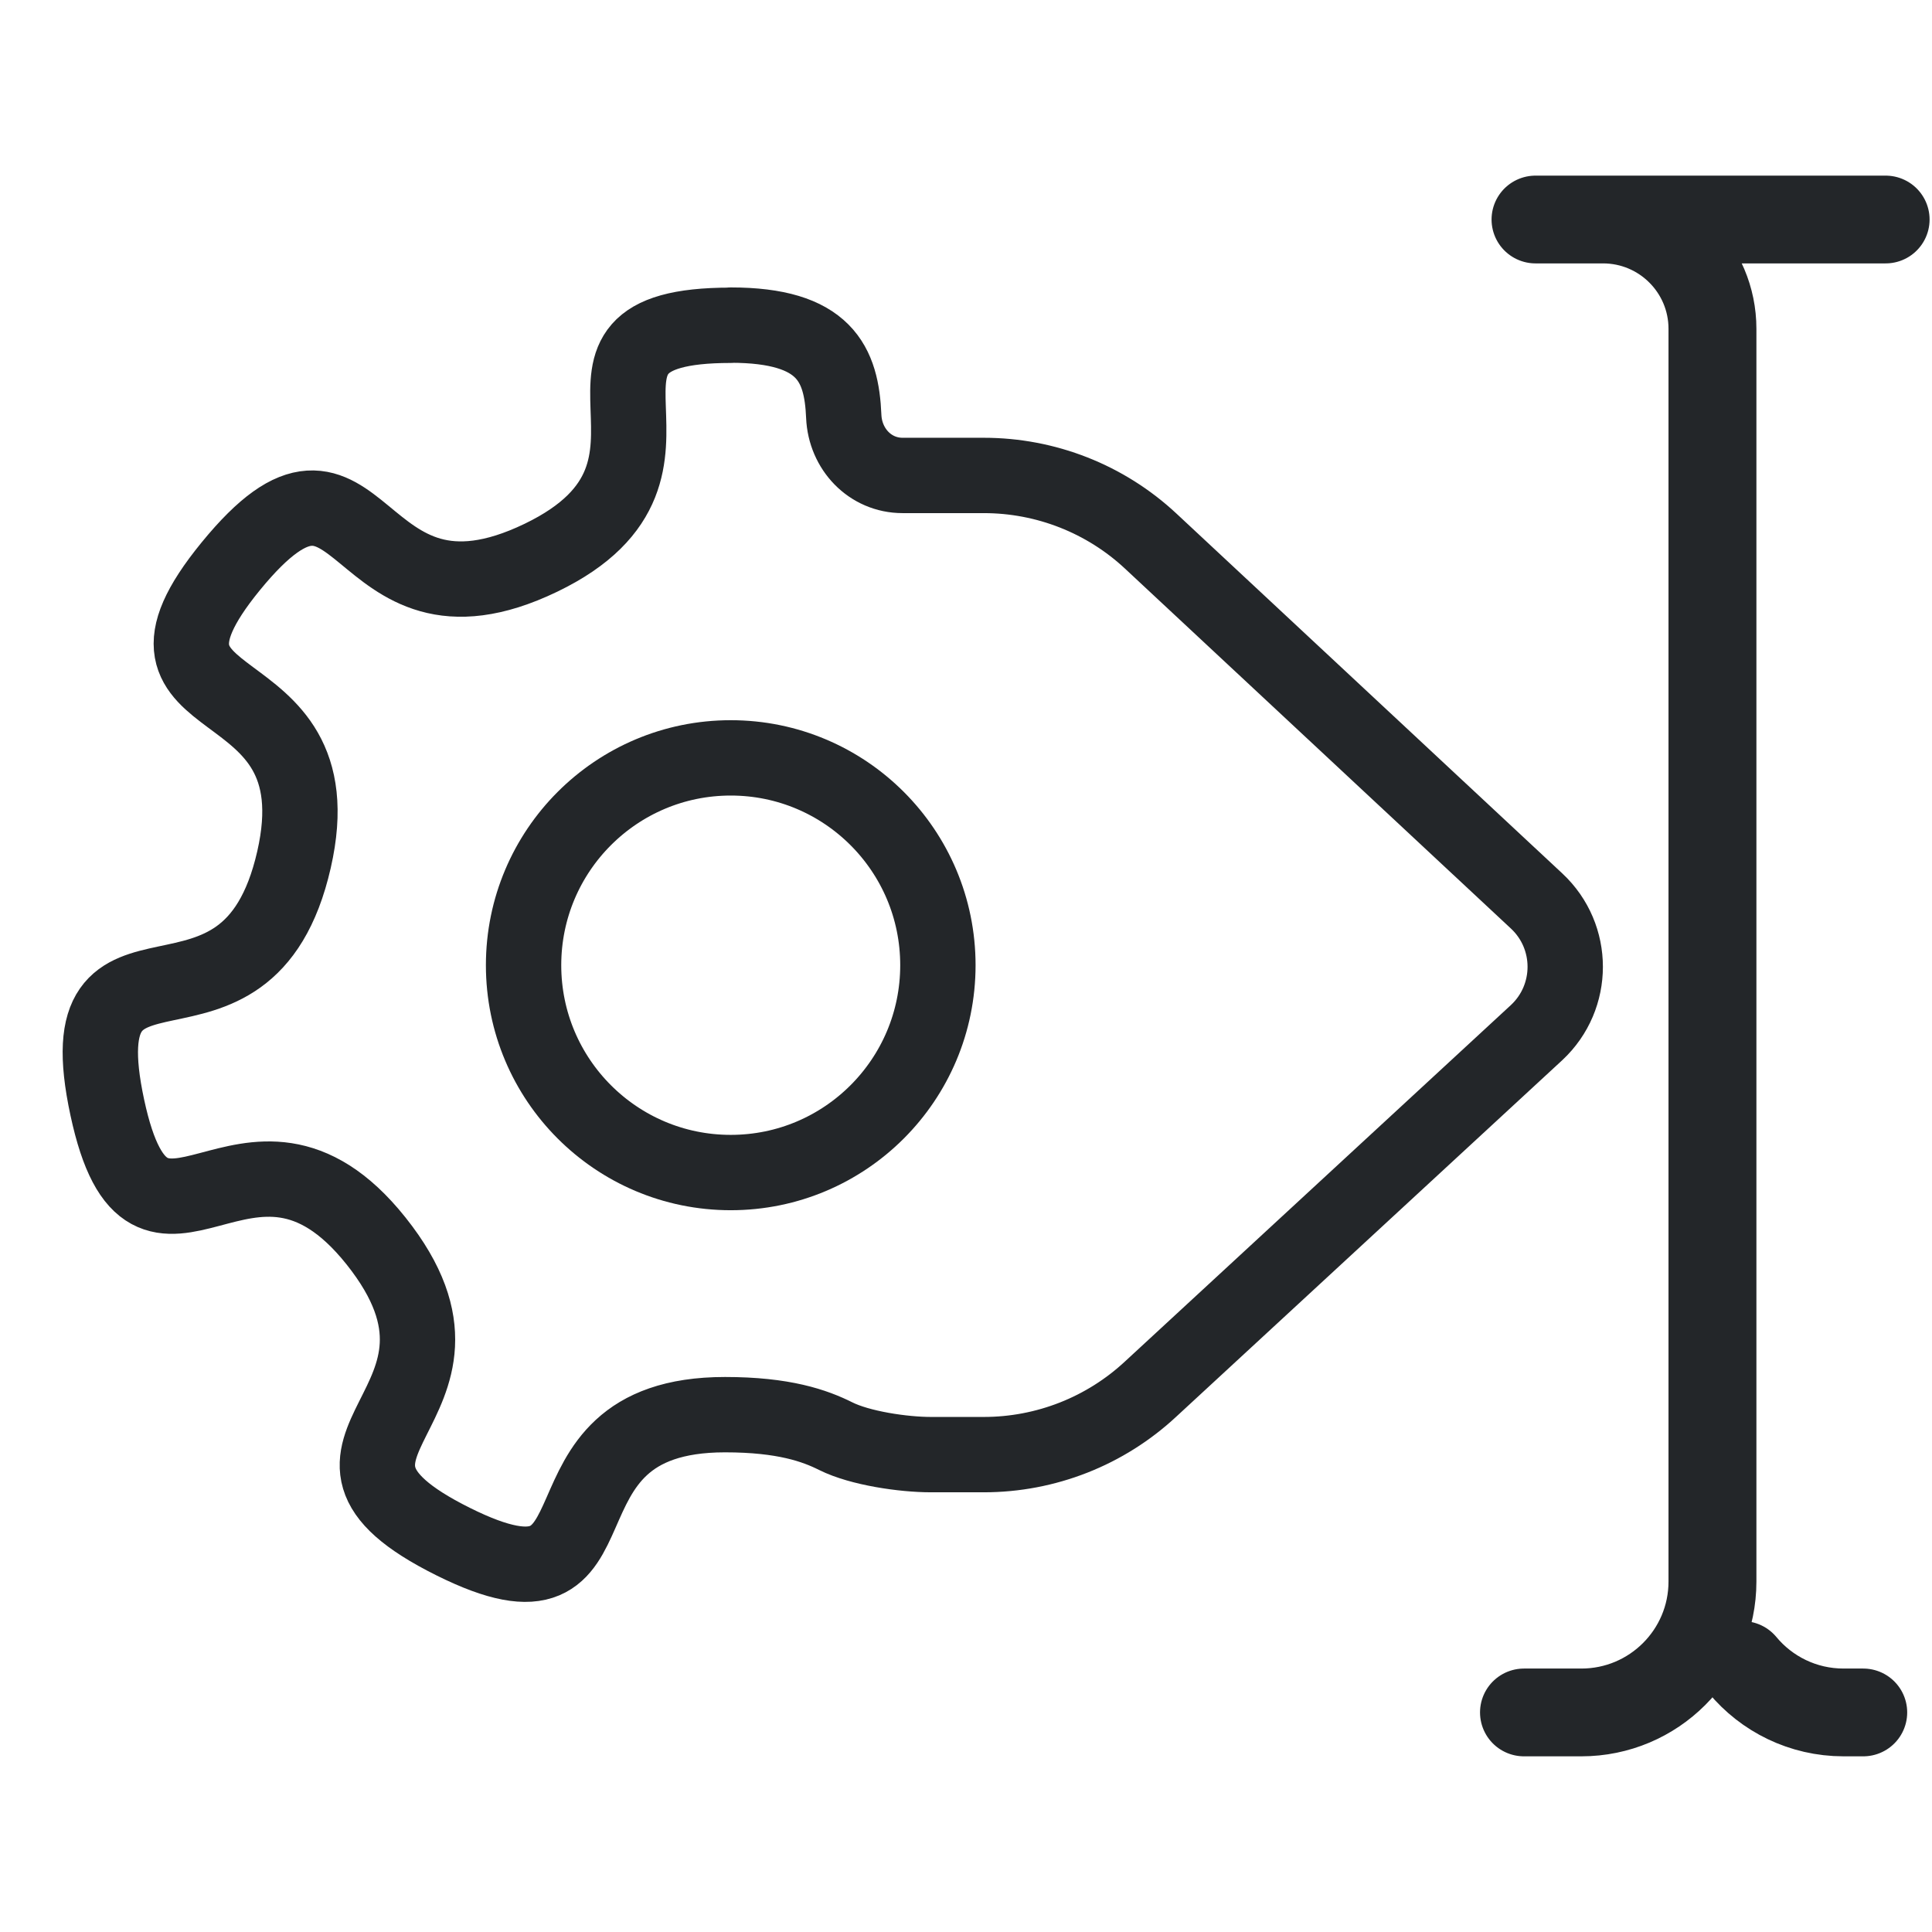
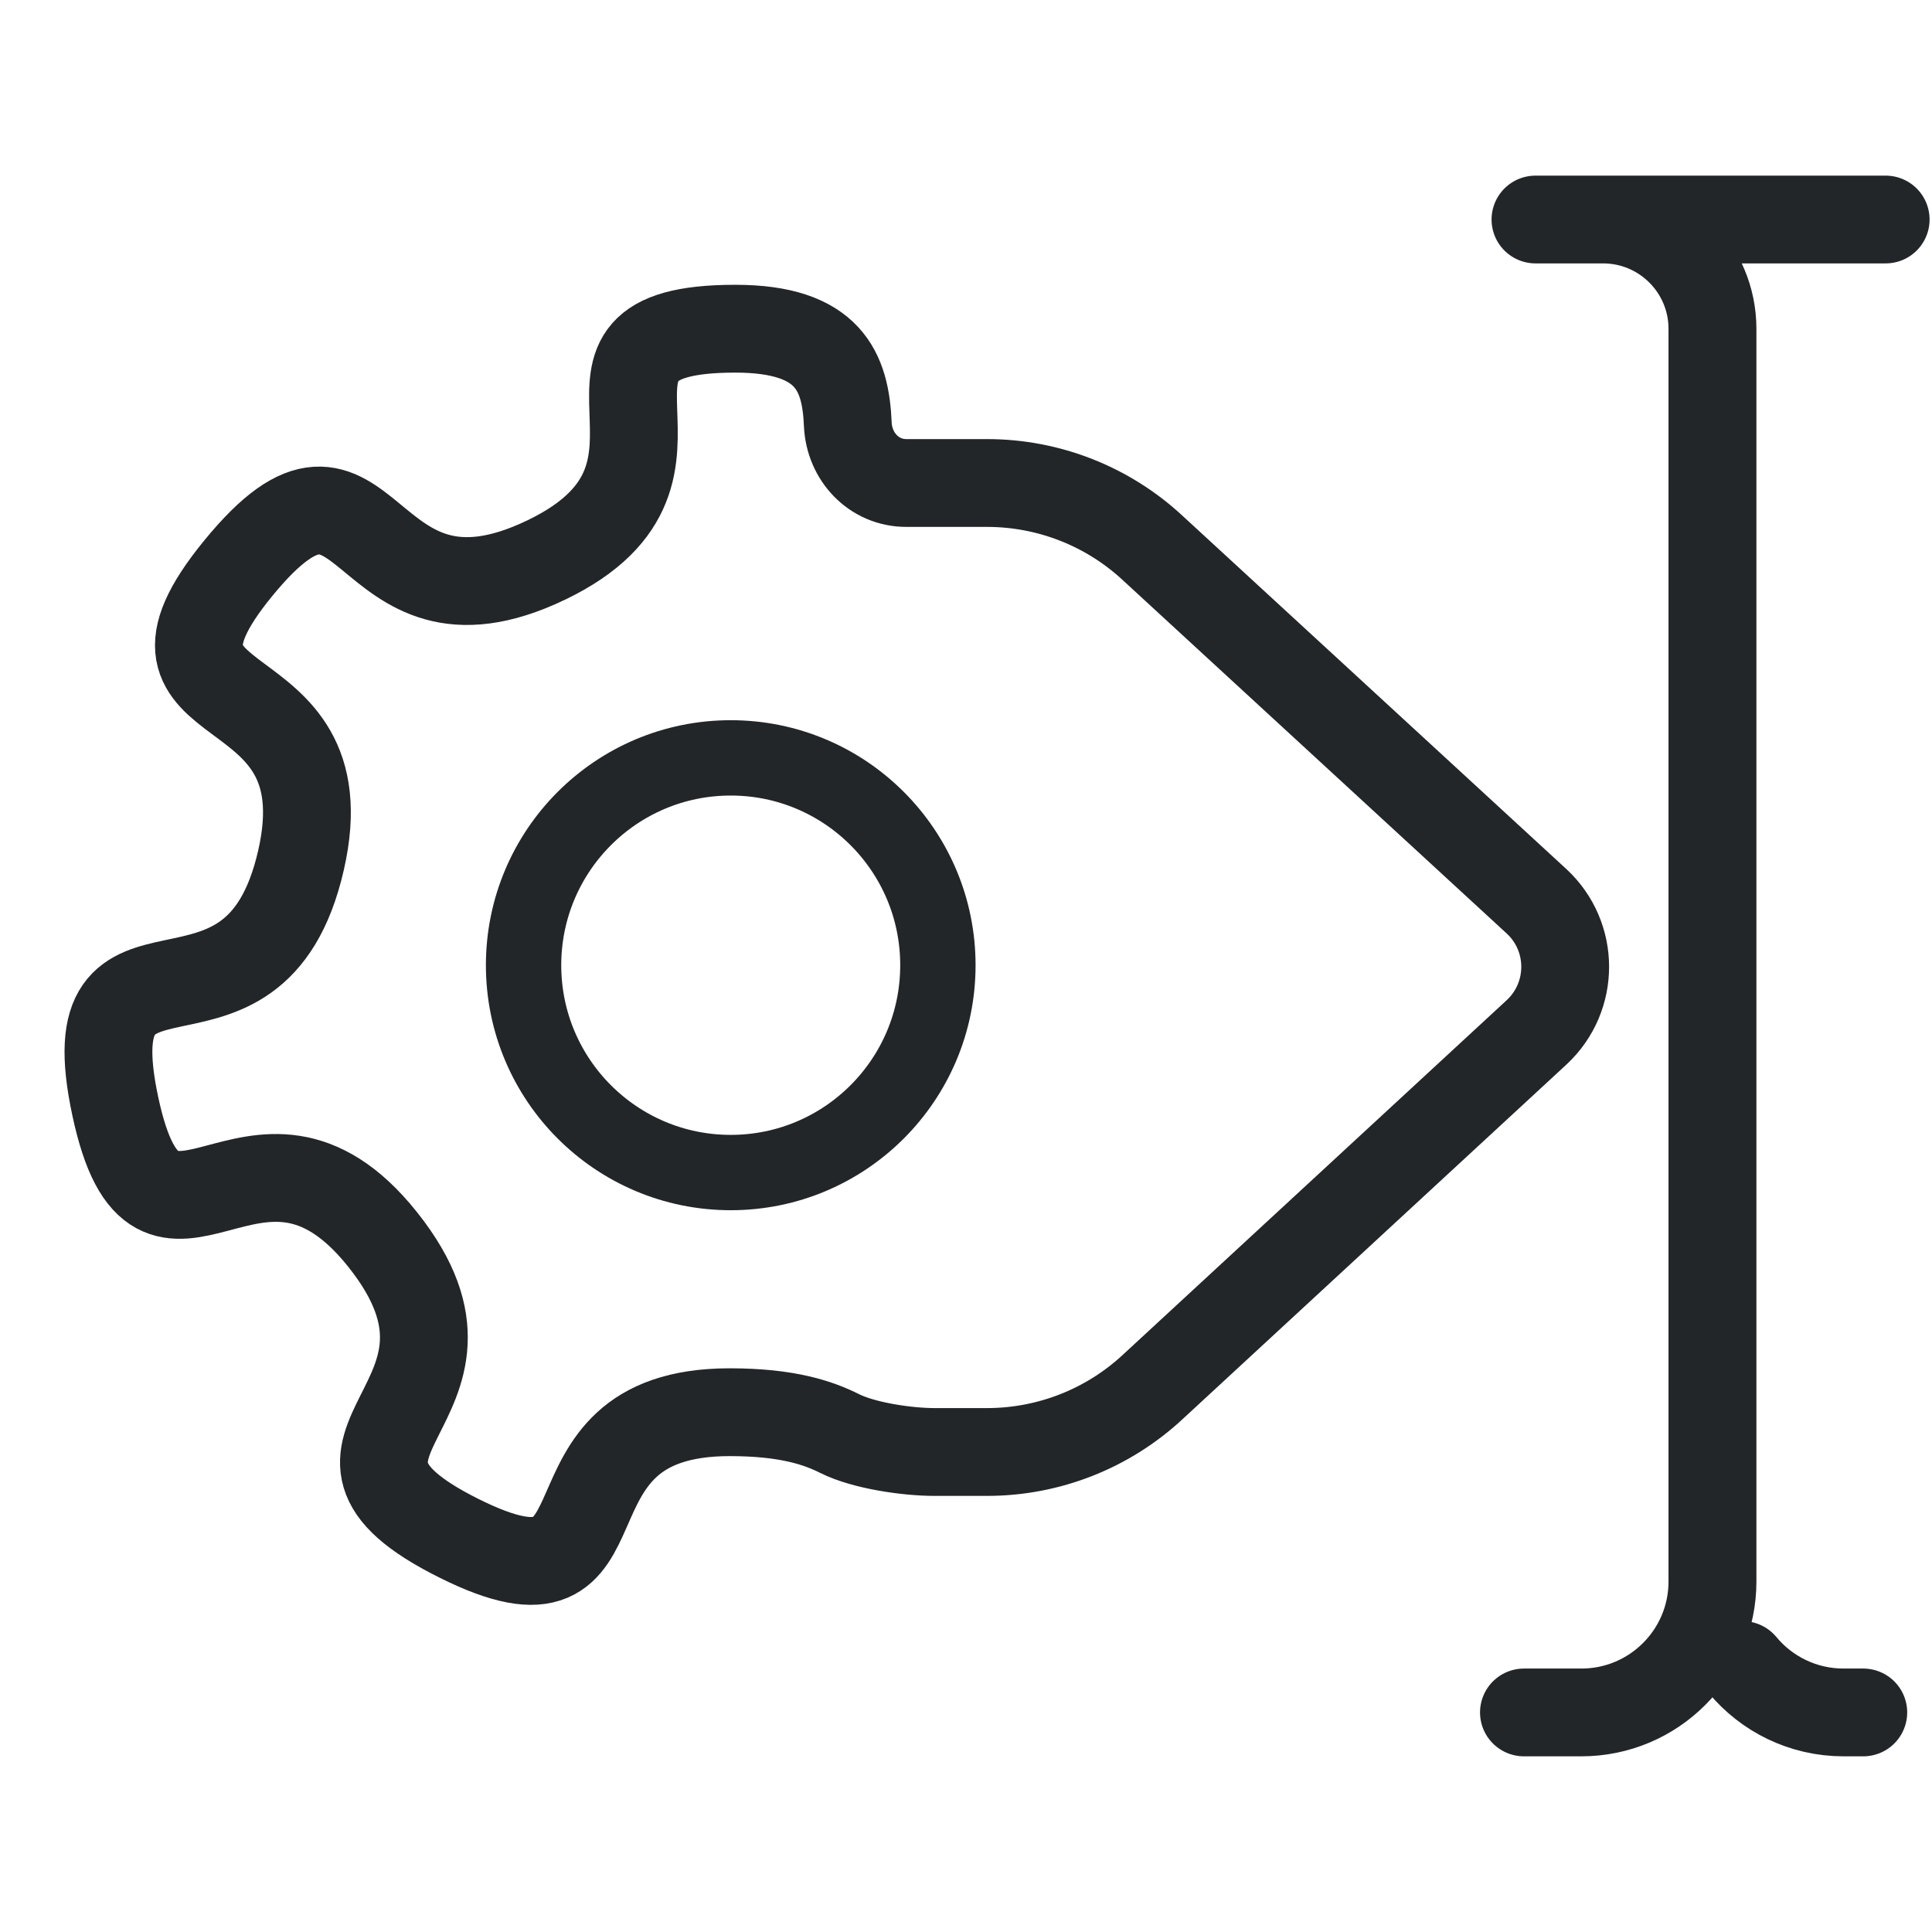
<svg xmlns="http://www.w3.org/2000/svg" width="22" height="22" version="1.1" viewBox="0 0 22 22" xml:space="preserve">
  <defs>
    <style id="current-color-scheme" type="text/css">.ColorScheme-Text { color:#232629; }
.ColorScheme-Highlight { color:#3daee9; }</style>
  </defs>
  <g stroke="currentColor">
    <g class="ColorScheme-Text" transform="matrix(.85849 0 0 .85721 -.64616 -2.7225)" fill="none" stroke-linecap="round" stroke-linejoin="round" style="stroke-width:1.166">
      <path class="ColorScheme-Text" d="m20.967 25.924h.761c.96 0 1.739-.778 1.739-1.739v-16.641c0-.802-.65-1.452-1.452-1.452h-.895 4.644m-1.898 19.202c.319.385.801.63 1.34.63h.261" stroke="currentColor" style="stroke-width:1.166" />
    </g>
-     <path class="ColorScheme-Text" d="m8.321 3.704c-2.351 0-.043 1.626-2.161 2.647-2.191 1.056-1.992-1.786-3.532.097-1.489 1.821 1.243 1.047.72 3.34-.541 2.373-2.637.445-2.126 2.824.494 2.3 1.594-.32 3.06 1.519 1.516 1.903-1.299 2.34.879 3.424 2.105 1.048.744-1.446 3.095-1.446.67-1e-6 1.023.126 1.261.245.276.138.771.21 1.083.21h.603c.706-7e-6 1.385-.267 1.902-.749l4.393-4.057c.434-.405.434-1.093 0-1.498l-4.393-4.097c-.516-.482-1.196-.749-1.902-.749h-.925c-.371 0-.654-.301-.67-.672-.025-.597-.213-1.04-1.288-1.04z" stroke="currentColor" style="fill:none;stroke-linecap:round;stroke-linejoin:round;stroke-width:.858" />
+     <path class="ColorScheme-Text" d="m8.373 3.743c-2.338 0-.043 1.617-2.149 2.632-2.179 1.05-1.98-1.776-3.512.097-1.481 1.81 1.236 1.041.716 3.322-.538 2.36-2.622.442-2.114 2.809.491 2.287 1.585-.318 3.043 1.511 1.508 1.892-1.292 2.327.874 3.405 2.093 1.042.74-1.438 3.078-1.438.666-1e-6 1.017.125 1.254.244.275.137.767.209 1.077.209h.6c.702-7e-6 1.378-.266 1.891-.745l4.368-4.035c.432-.403.432-1.087 0-1.489l-4.368-4.02c-.513-.479-1.189-.745-1.891-.745h-.92c-.369 0-.65-.3-.666-.669-.025-.594-.211-1.088-1.281-1.088z" stroke="currentColor" style="fill:none;stroke-linecap:round;stroke-linejoin:round" />
    <ellipse class="ColorScheme-Text" cx="8.321" cy="10.991" rx="2.359" ry="2.361" stroke="currentColor" style="fill:none;paint-order:markers fill stroke;stroke-dashoffset:.5;stroke-linecap:round;stroke-linejoin:round;stroke-width:.858" />
  </g>
</svg>
